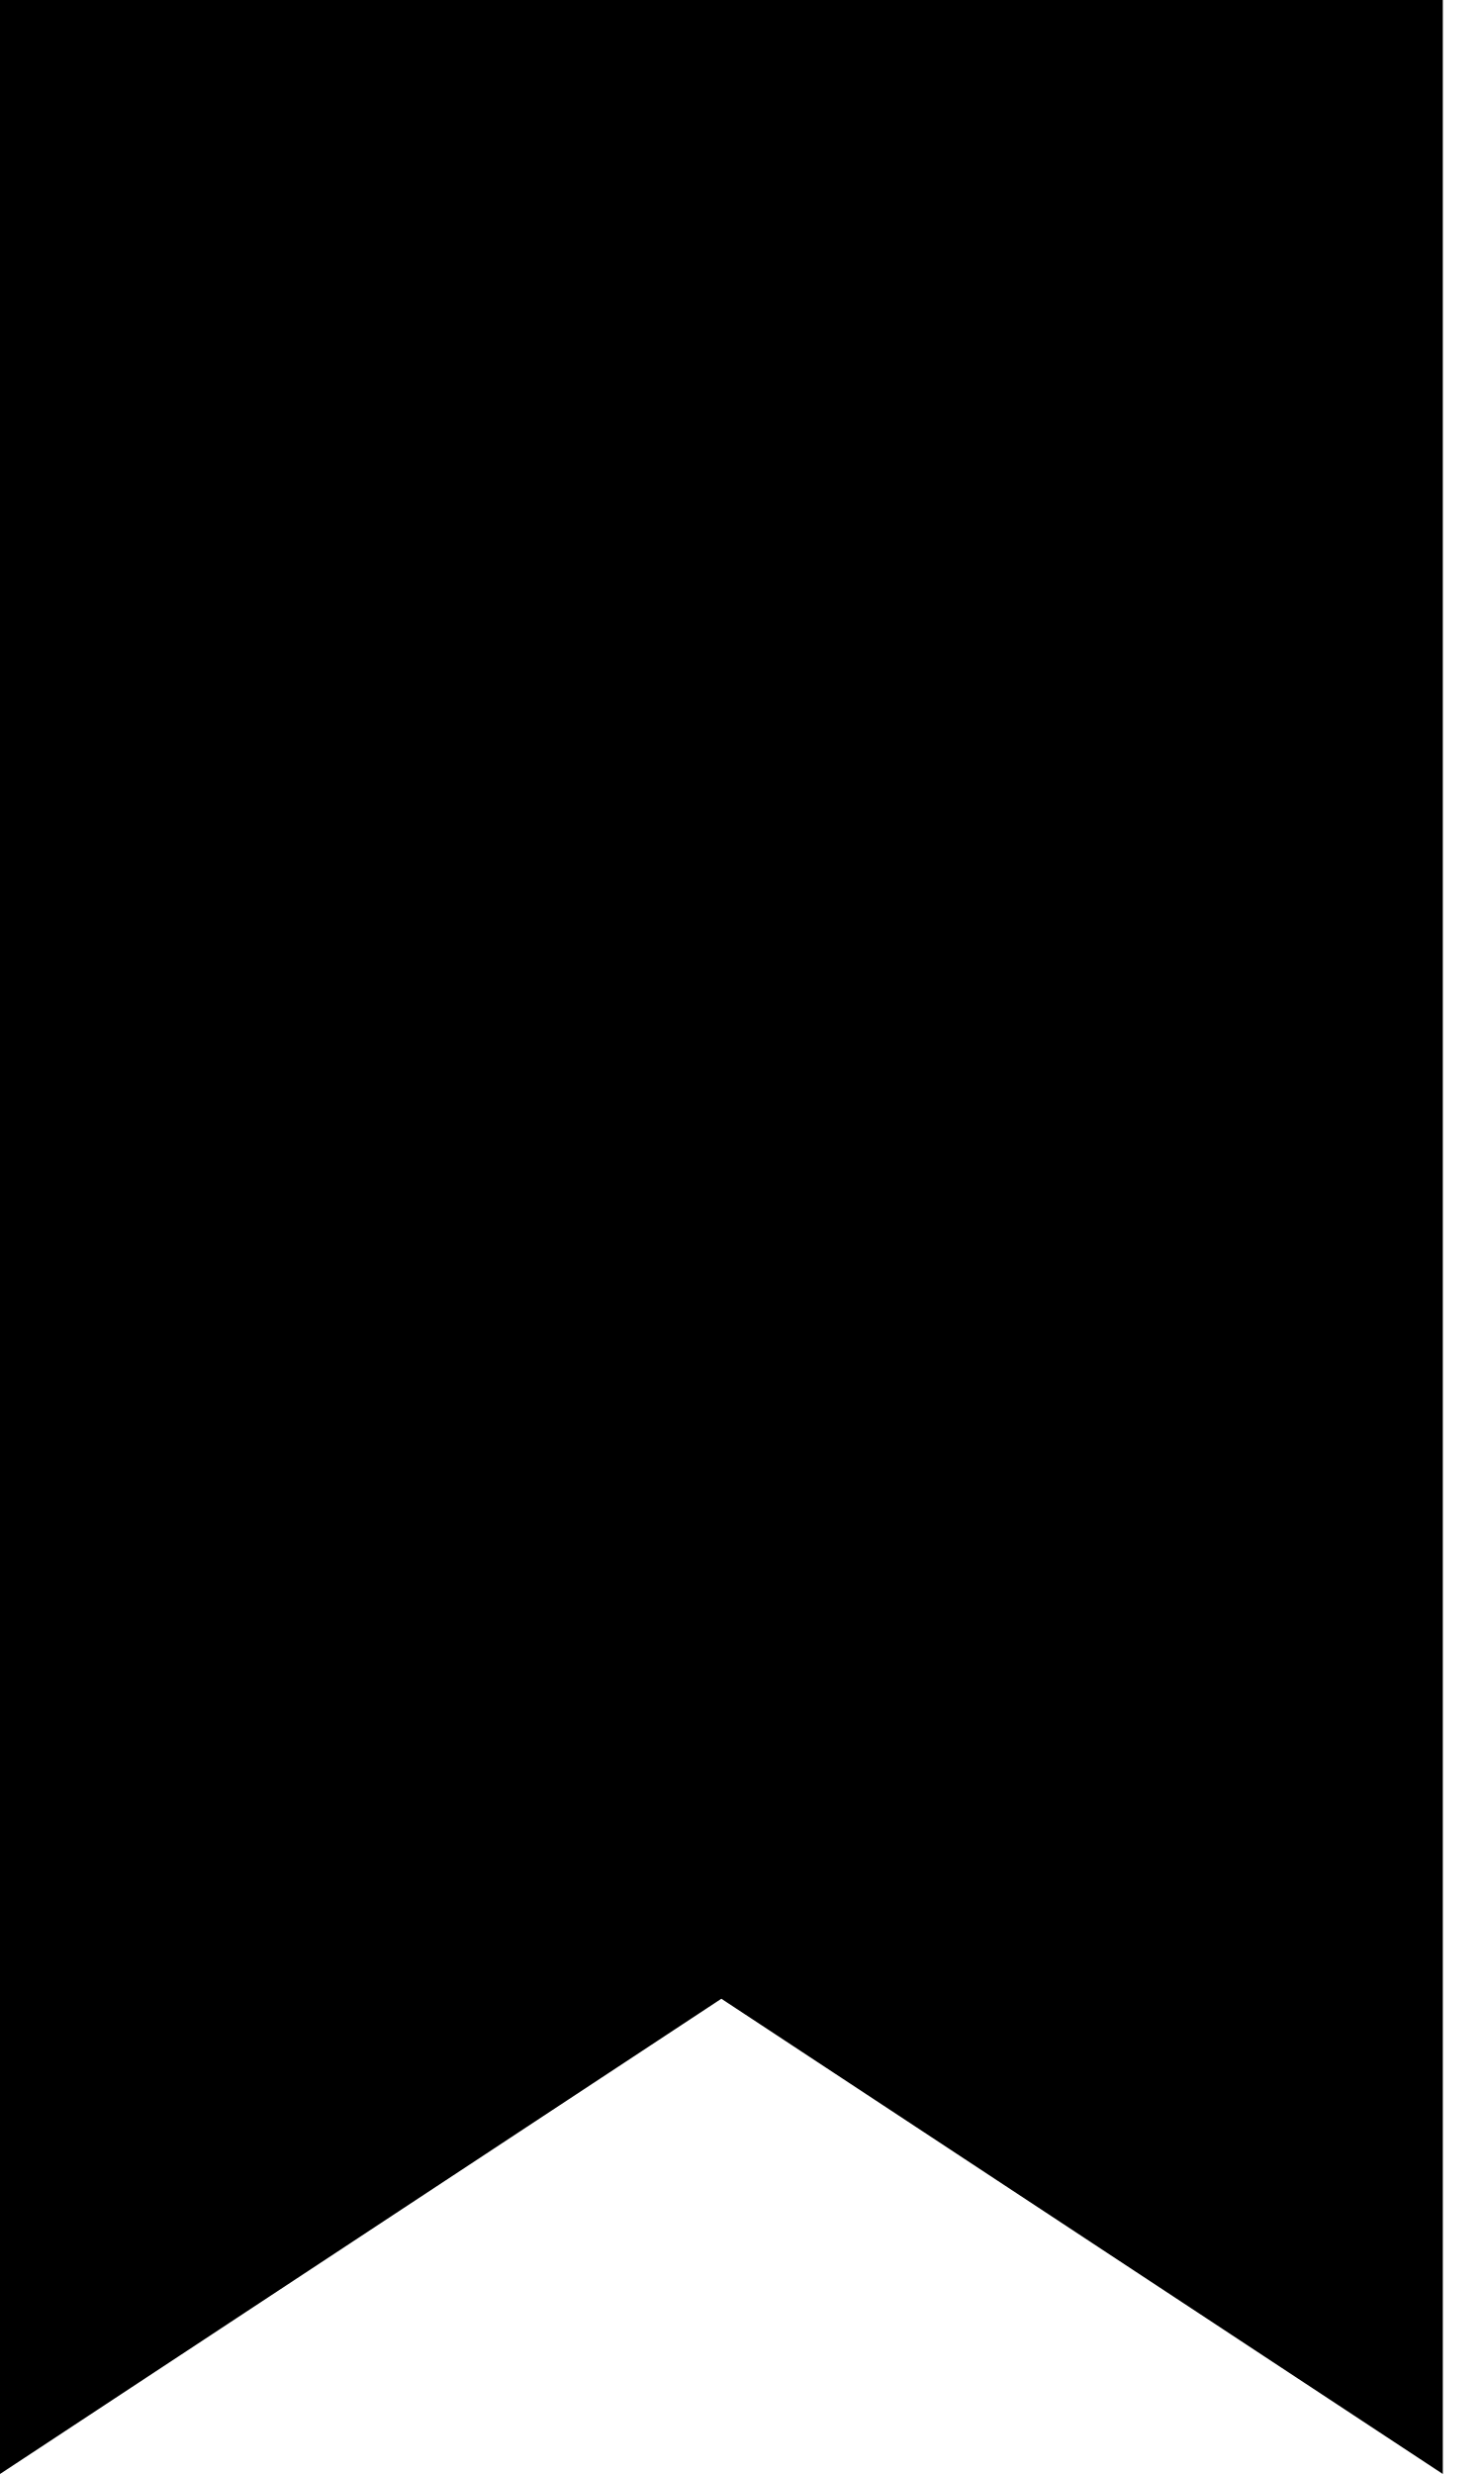
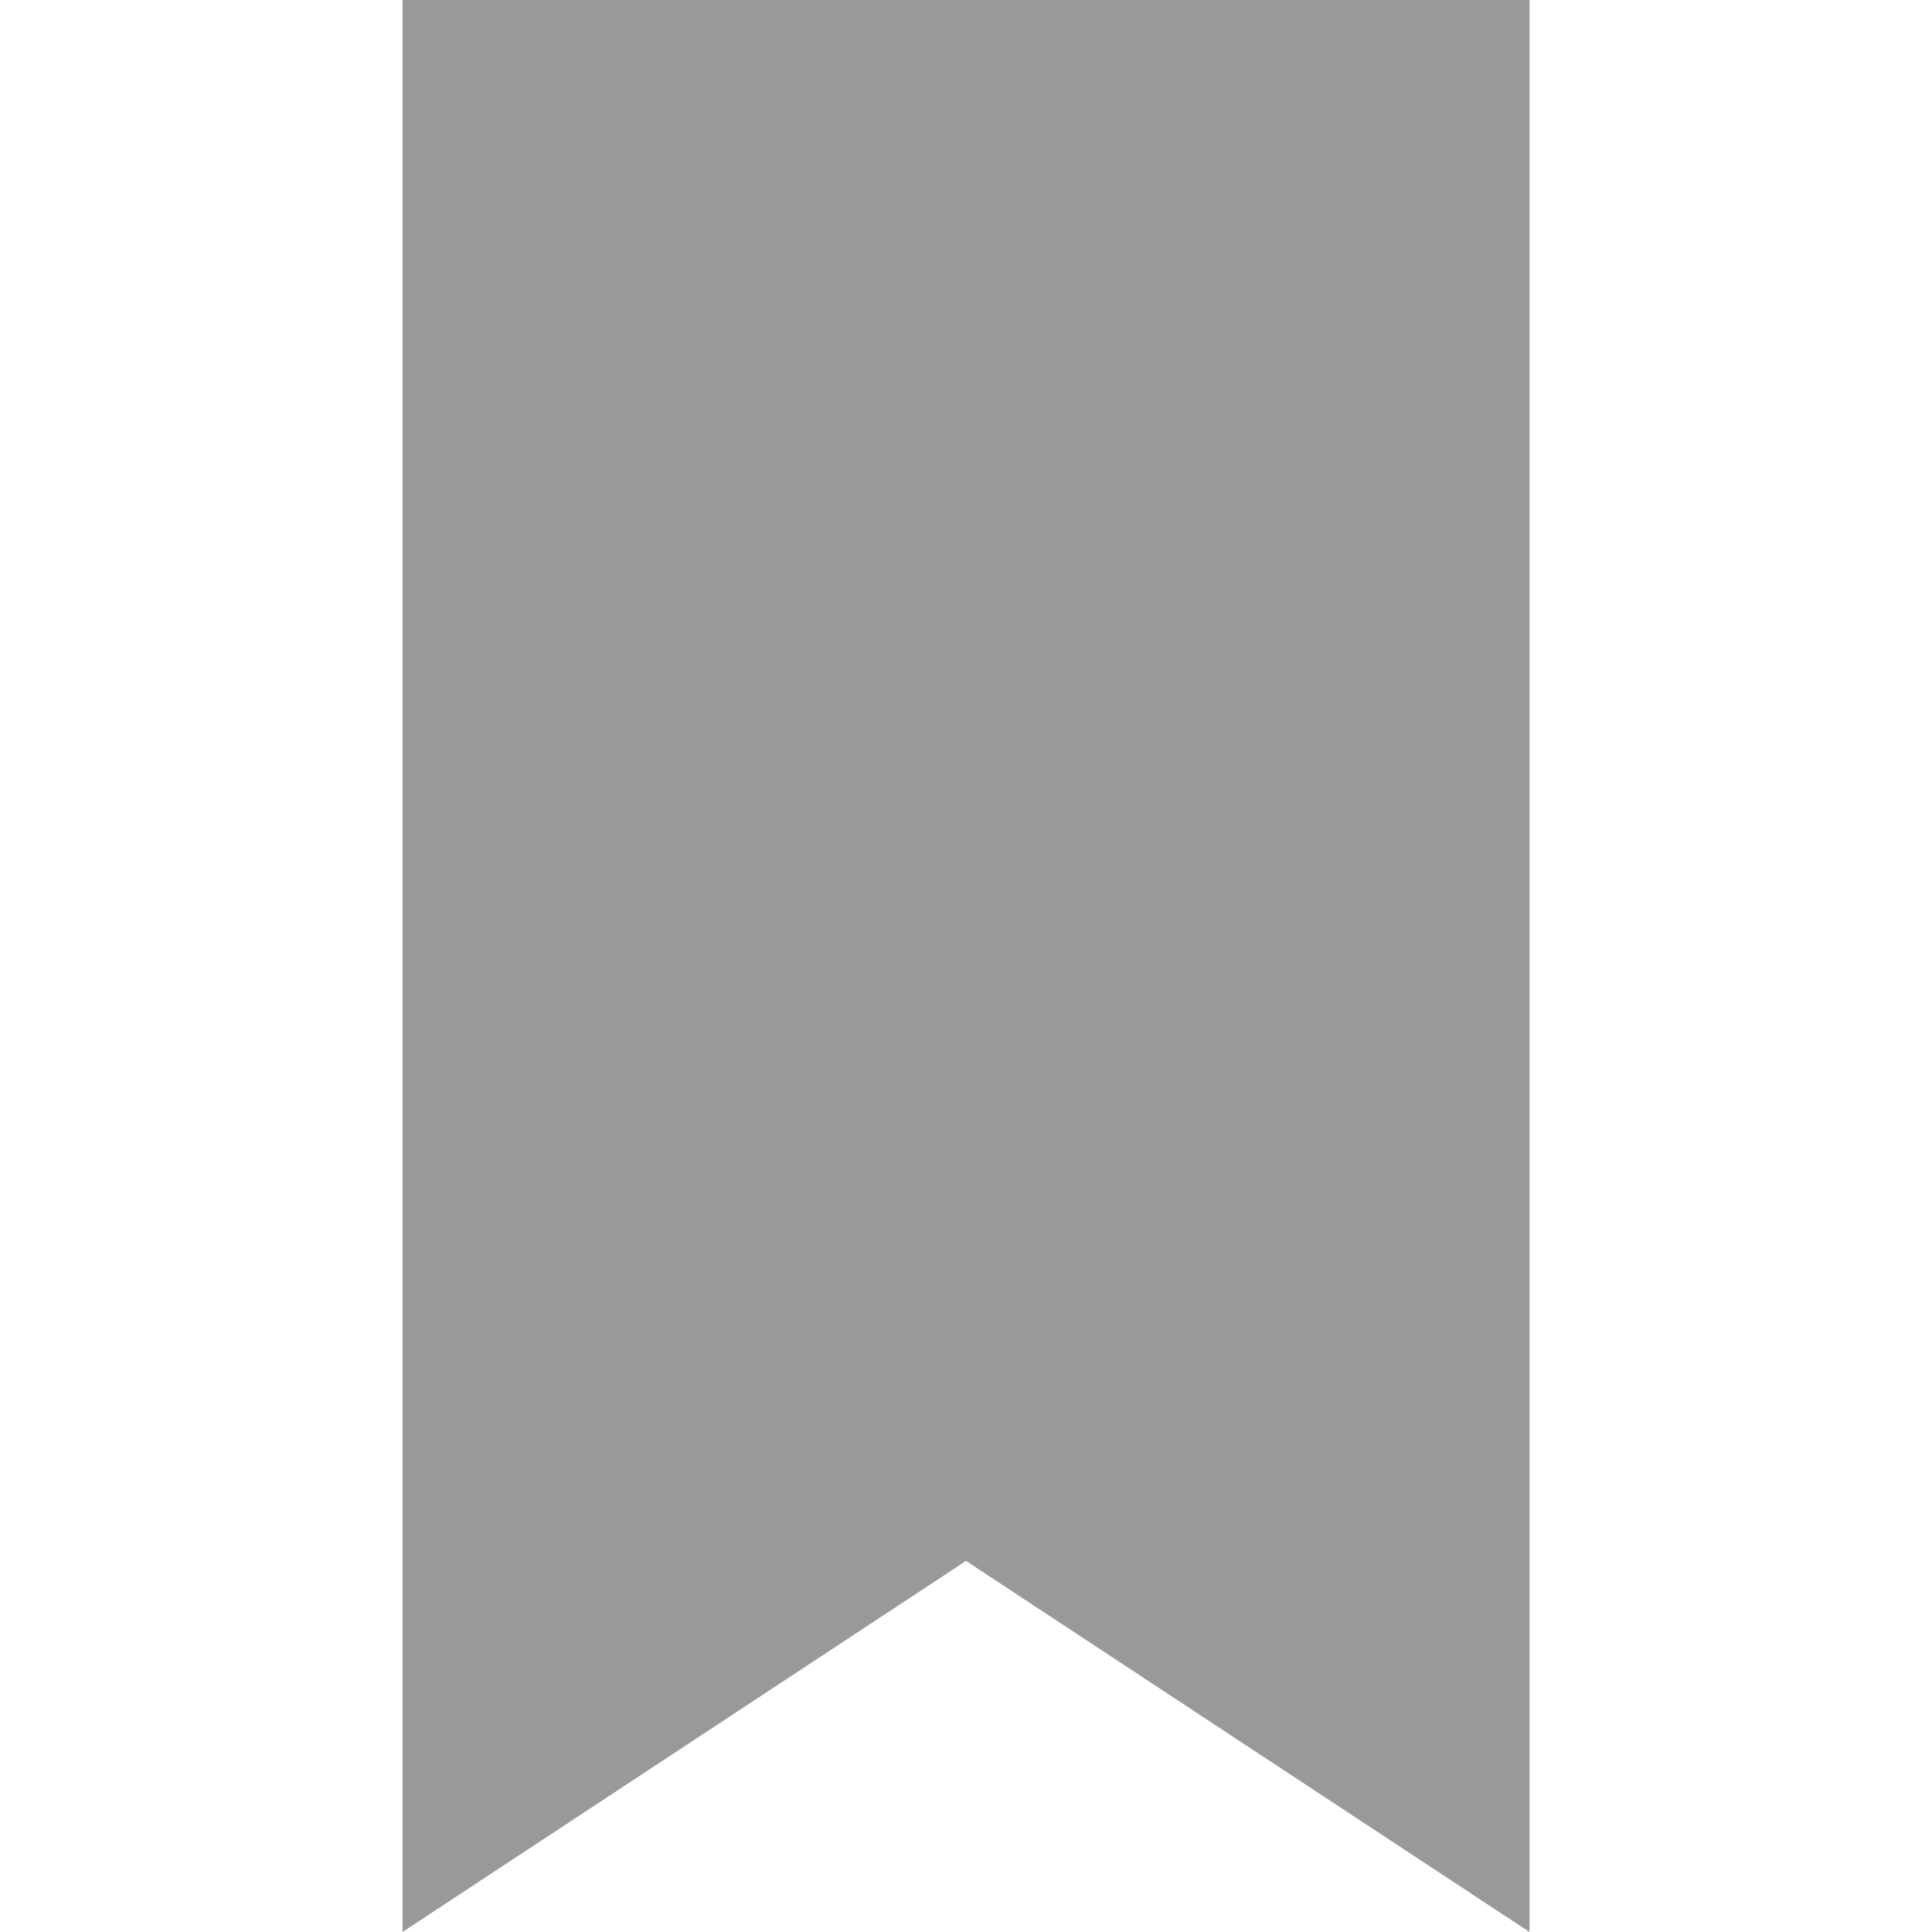
- <svg xmlns="http://www.w3.org/2000/svg" width="12" height="20" viewBox="0 0 12 20" fill="none">
-   <path d="M11.667 0H0V20L5.833 16.158L11.667 20V0Z" fill="#000" />
+ <svg xmlns="http://www.w3.org/2000/svg" width="24" height="24" viewBox="0 0 24 24" fill="none">
+   <path d="M19 0H5V24L12 19.39L19 24V0Z" fill="#999999" />
</svg>
